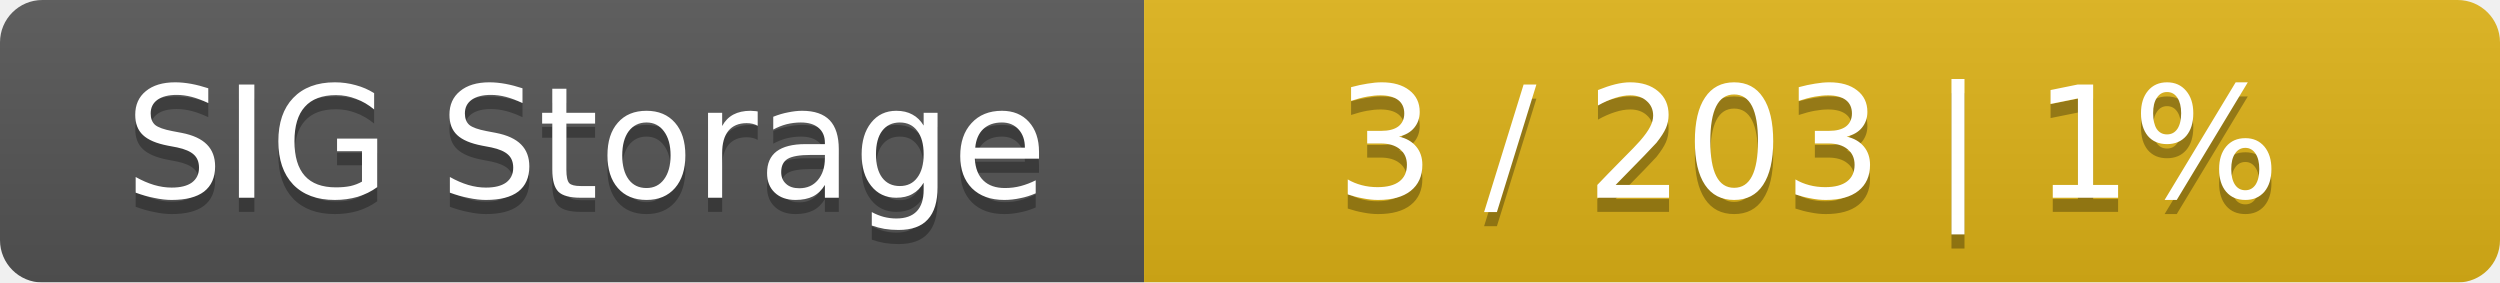
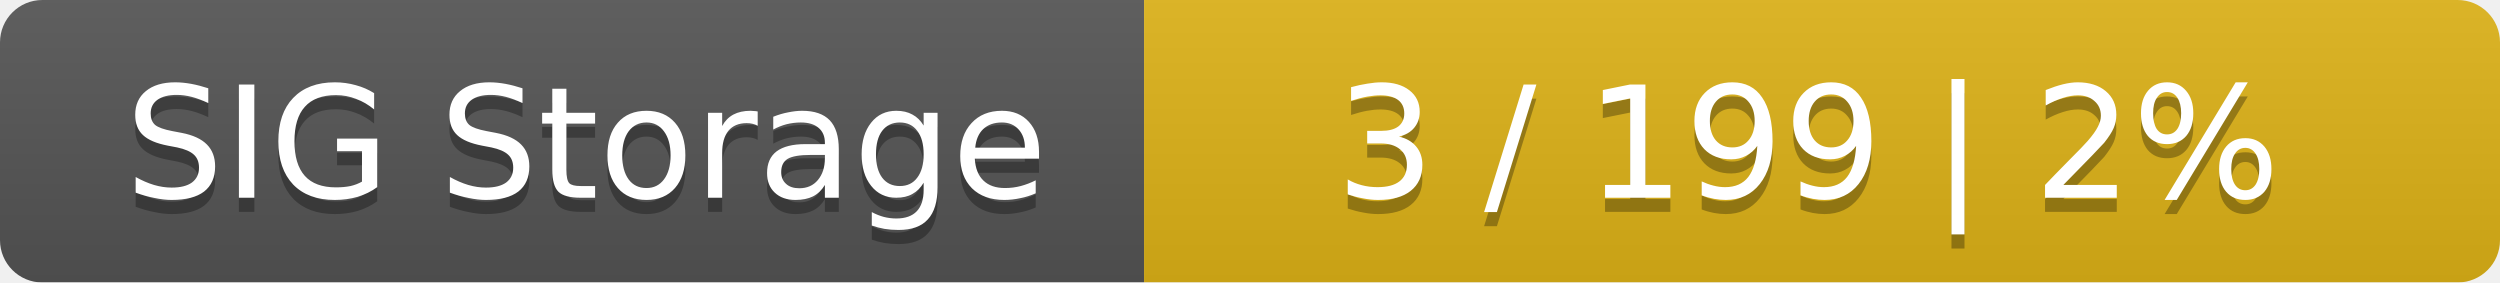
<svg xmlns="http://www.w3.org/2000/svg" width="177" height="20">
  <linearGradient id="smooth" x2="0" y2="100%">
    <stop offset="0" stop-color="#bbb" stop-opacity=".1" />
    <stop offset="1" stop-opacity=".1" />
  </linearGradient>
  <mask id="round">
    <rect width="177" height="20" rx="3" fill="#fff" />
  </mask>
  <g mask="url(#round)">
    <rect width="81" height="20" fill="#555" />
    <rect x="81" width="96" height="20" fill="#dfb317" />
    <rect width="177" height="20" fill="url(#smooth)" />
  </g>
  <g fill="#fff" text-anchor="middle" font-family="DejaVu Sans,Verdana,Geneva,sans-serif" font-size="11">
    <text x="41.5" y="15" fill="#010101" fill-opacity=".3">SIG Storage</text>
    <text x="41.5" y="14">SIG Storage</text>
-     <text x="128" y="15" fill="#010101" fill-opacity=".3">3 / 203    |    1%</text>
-     <text x="128" y="14">3 / 203    |    1%</text>
+     <text x="128" y="15" fill="#010101" fill-opacity=".3">3 / 199    |    2%</text>
+     <text x="128" y="14">3 / 199    |    2%</text>
  </g>
</svg>
